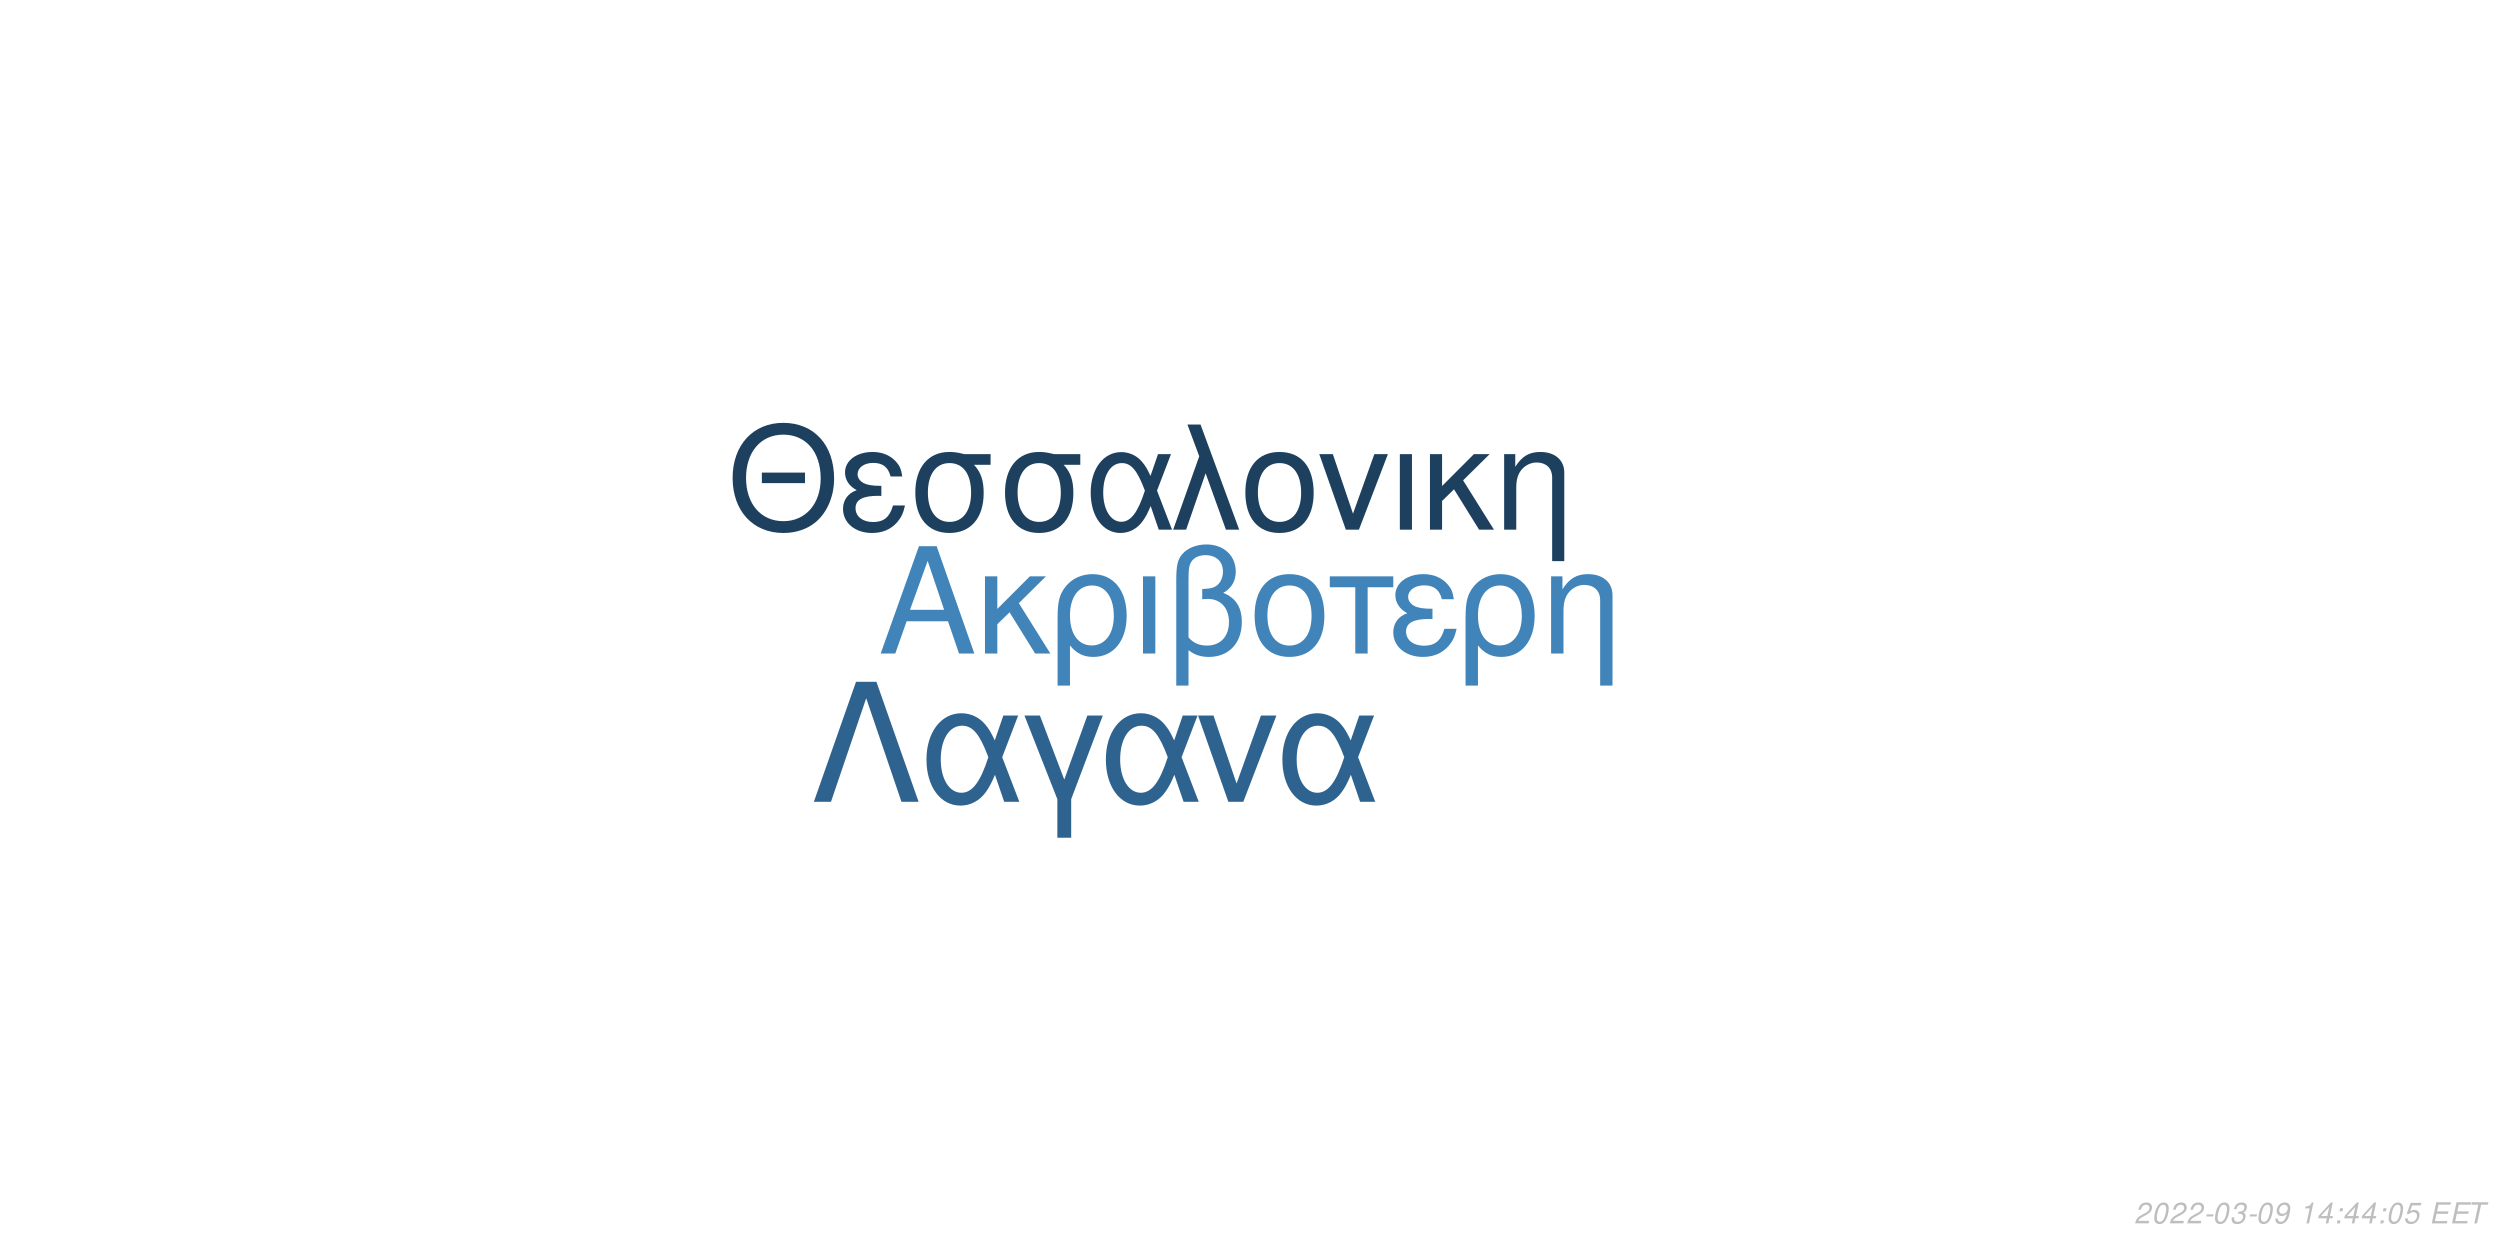
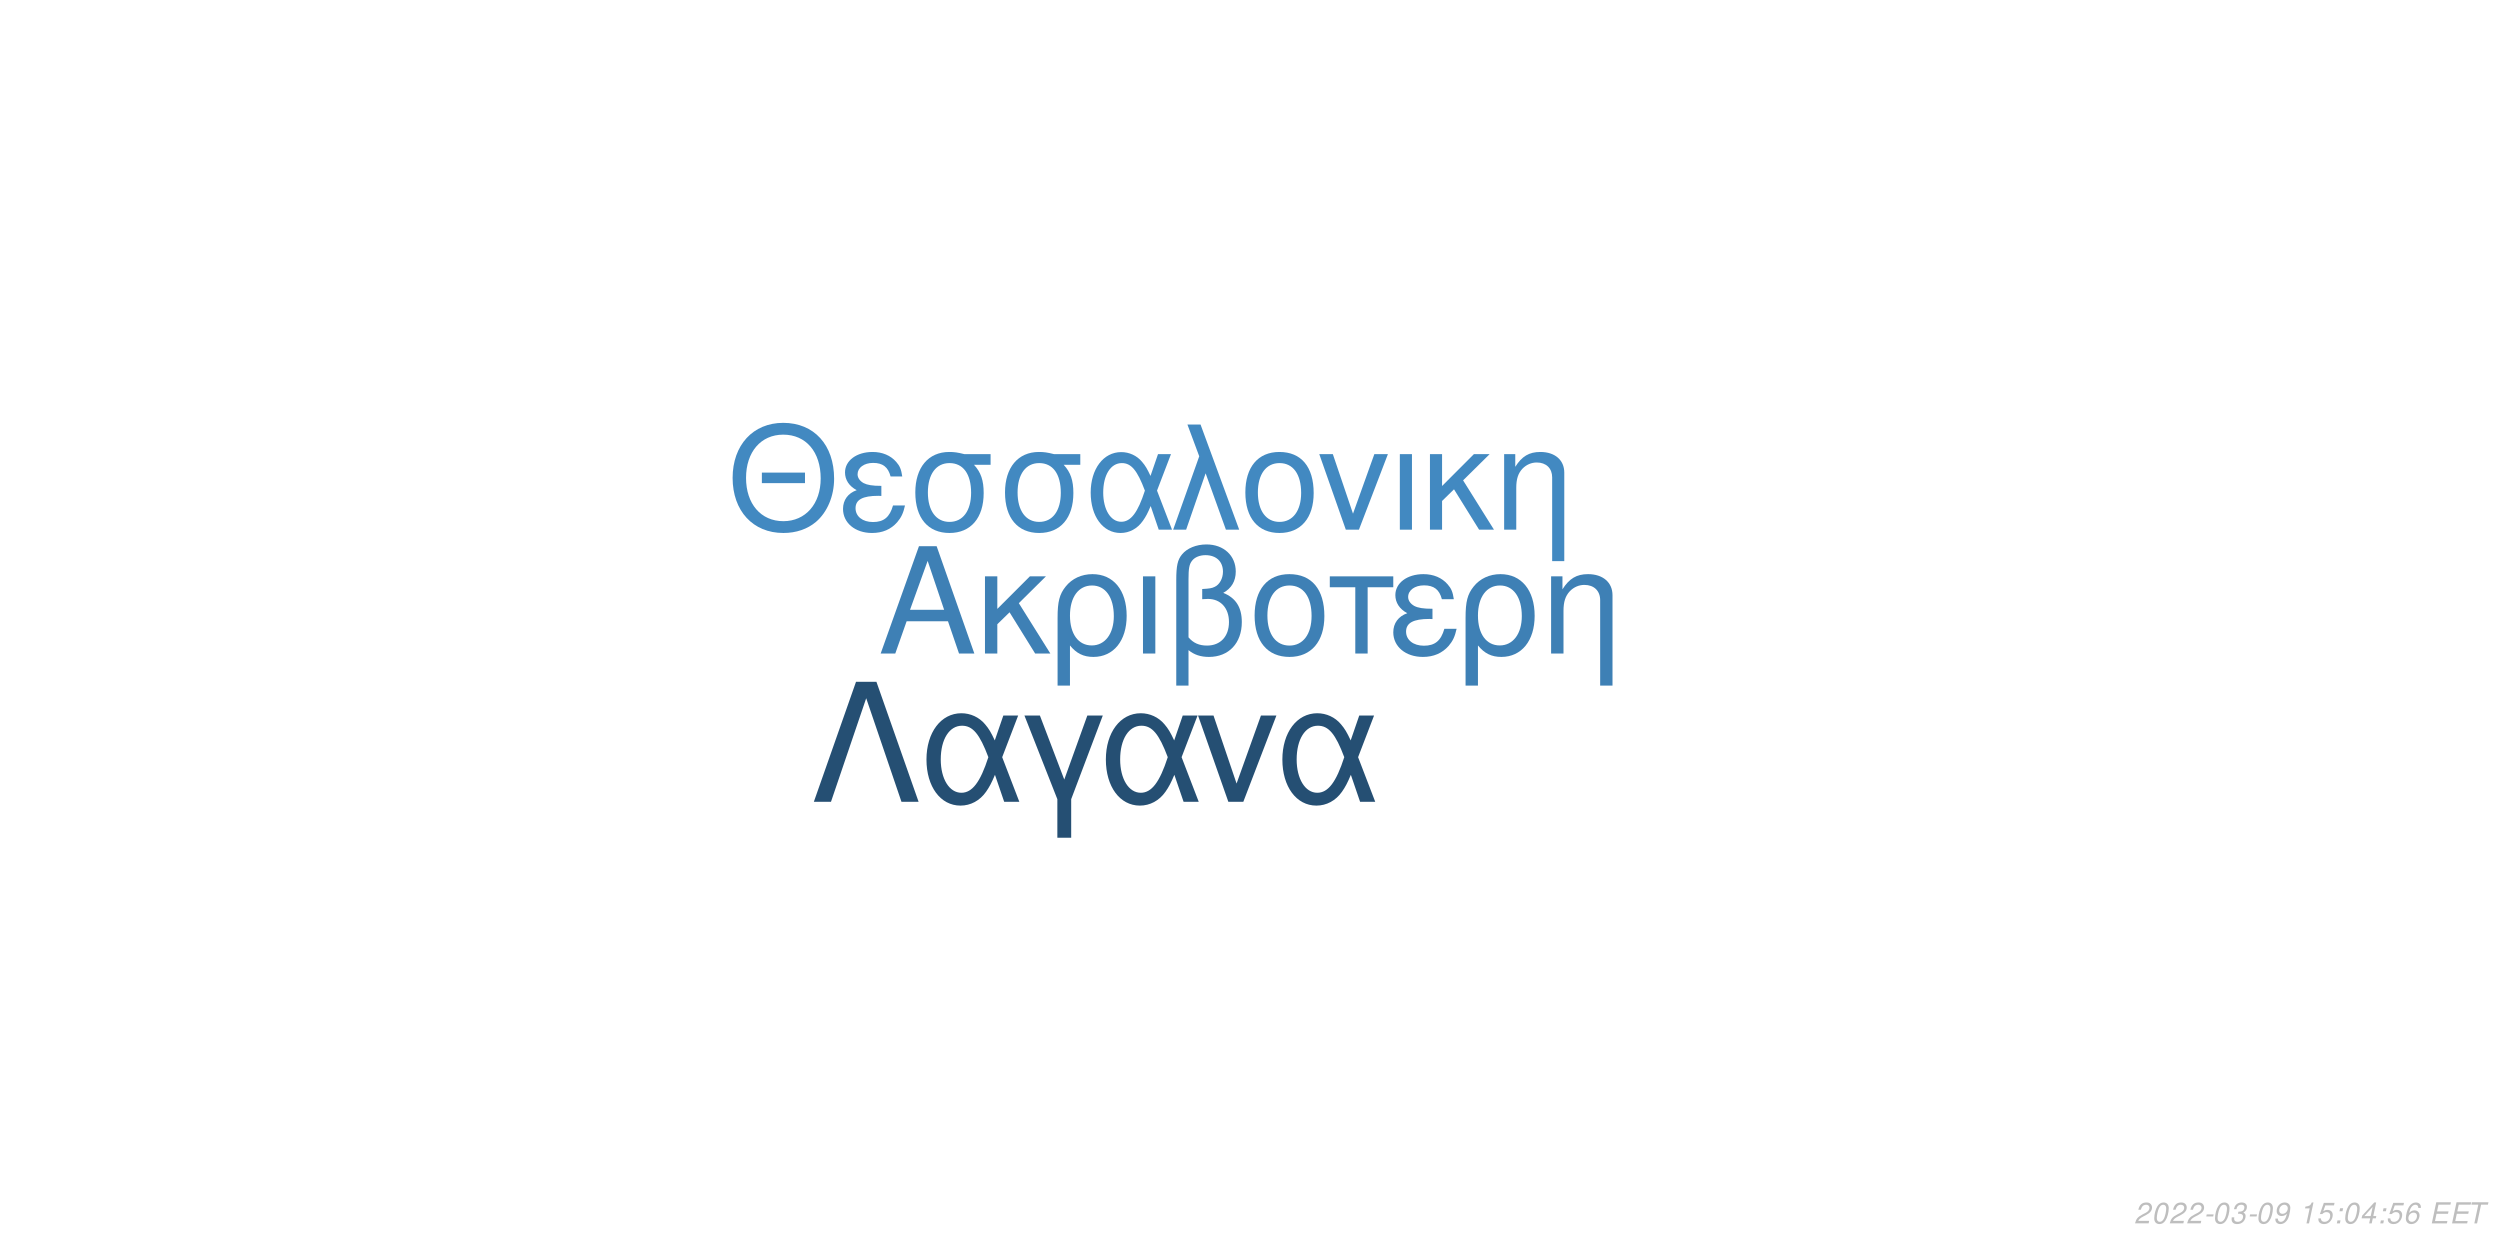
<svg xmlns="http://www.w3.org/2000/svg" xmlns:xlink="http://www.w3.org/1999/xlink" width="864pt" height="432pt" viewBox="0 0 864 432" version="1.1">
  <defs>
    <g>
      <symbol overflow="visible" id="glyph0-0">
        <path style="stroke:none;" d="" />
      </symbol>
      <symbol overflow="visible" id="glyph0-1">
        <path style="stroke:none;" d="M 24.125 -11.141 L 27.938 0 L 33.234 0 L 20.203 -37.094 L 14.094 -37.094 L 0.859 0 L 5.906 0 L 9.828 -11.141 Z M 22.797 -15.109 L 11 -15.109 L 17.094 -32.016 Z M 22.797 -15.109 " />
      </symbol>
      <symbol overflow="visible" id="glyph0-2">
        <path style="stroke:none;" d="M 7.172 -15.422 L 7.172 -26.672 L 2.906 -26.672 L 2.906 0 L 7.172 0 L 7.172 -10.125 L 11.406 -14.25 L 20.25 0 L 25.5 0 L 14.609 -17.406 L 23.969 -26.672 L 18.422 -26.672 Z M 7.172 -15.422 " />
      </symbol>
      <symbol overflow="visible" id="glyph0-3">
        <path style="stroke:none;" d="M 3 11.094 L 7.281 11.094 L 7.281 -2.797 C 9.516 -0.047 11.953 1.172 15.375 1.172 C 22.344 1.172 26.875 -4.422 26.875 -13.031 C 26.875 -21.891 22.297 -27.438 15.062 -27.438 C 11.297 -27.438 7.984 -25.906 5.797 -23.156 C 3.672 -20.516 3 -17.969 3 -12.359 Z M 14.906 -23.516 C 19.547 -23.516 22.438 -19.438 22.438 -12.922 C 22.438 -6.812 19.391 -2.797 14.812 -2.797 C 10.172 -2.797 7.281 -6.766 7.281 -13.125 C 7.281 -19.484 10.234 -23.516 14.906 -23.516 Z M 14.906 -23.516 " />
      </symbol>
      <symbol overflow="visible" id="glyph0-4">
        <path style="stroke:none;" d="M 3.516 0 L 7.781 0 L 7.781 -26.672 L 3.516 -26.672 Z M 3.516 0 " />
      </symbol>
      <symbol overflow="visible" id="glyph0-5">
        <path style="stroke:none;" d="M 4.016 11.094 L 8.25 11.094 L 8.25 -1.172 C 10.172 0.406 12.422 1.172 15.312 1.172 C 22.188 1.172 26.672 -3.609 26.672 -10.891 C 26.672 -15.984 24.578 -19.234 20.25 -20.969 C 23.109 -22.547 24.578 -25.031 24.578 -28.344 C 24.578 -33.844 20.406 -37.703 14.453 -37.703 C 10.938 -37.703 7.734 -36.391 6 -34.25 C 4.484 -32.422 4.016 -30.328 4.016 -25.391 Z M 8.25 -25.656 C 8.25 -29.359 8.5 -30.844 9.469 -32.062 C 10.375 -33.281 12.156 -34 14.094 -34 C 17.812 -34 20.156 -31.812 20.156 -28.297 C 20.156 -25.953 18.984 -23.812 17.297 -23.047 C 16.281 -22.547 15.469 -22.438 12.984 -22.297 L 12.984 -18.781 C 13.734 -18.828 14.344 -18.875 14.969 -18.875 C 19.344 -18.875 22.234 -15.719 22.234 -10.891 C 22.234 -5.906 19.281 -2.75 14.656 -2.75 C 11.953 -2.75 9.922 -3.609 8.25 -5.594 Z M 8.25 -25.656 " />
      </symbol>
      <symbol overflow="visible" id="glyph0-6">
        <path style="stroke:none;" d="M 14.094 -27.438 C 6.562 -27.438 2.094 -22.094 2.094 -13.125 C 2.094 -4.125 6.562 1.172 14.141 1.172 C 21.672 1.172 26.203 -4.172 26.203 -12.922 C 26.203 -22.188 21.828 -27.438 14.094 -27.438 Z M 14.141 -23.516 C 18.938 -23.516 21.781 -19.594 21.781 -12.984 C 21.781 -6.672 18.828 -2.75 14.141 -2.75 C 9.422 -2.75 6.516 -6.672 6.516 -13.125 C 6.516 -19.594 9.422 -23.516 14.141 -23.516 Z M 14.141 -23.516 " />
      </symbol>
      <symbol overflow="visible" id="glyph0-7">
        <path style="stroke:none;" d="M 7.891 0 L 12.156 0 L 12.156 -22.906 L 21.016 -22.906 L 21.016 -26.672 L -0.922 -26.672 L -0.922 -22.906 L 7.891 -22.906 Z M 7.891 0 " />
      </symbol>
      <symbol overflow="visible" id="glyph0-8">
        <path style="stroke:none;" d="M 14.562 -15.469 C 11.344 -15.469 9.562 -15.781 8.297 -16.438 C 6.922 -17.203 6.156 -18.328 6.156 -19.547 C 6.156 -21.891 8.453 -23.562 11.656 -23.562 C 15.062 -23.562 16.953 -22.094 17.812 -18.781 L 21.938 -18.781 C 21.578 -21.266 21.062 -22.5 19.797 -23.922 C 17.812 -26.203 14.906 -27.438 11.453 -27.438 C 5.797 -27.438 1.734 -24.375 1.734 -20.203 C 1.734 -17.609 3.156 -15.375 5.859 -13.938 C 2.797 -12.875 1.016 -10.484 1.016 -7.328 C 1.016 -2.391 5.297 1.172 11.25 1.172 C 14.969 1.172 17.906 -0.109 20.156 -2.641 C 21.578 -4.328 22.297 -5.797 22.906 -8.547 L 18.672 -8.547 C 17.5 -4.422 15.422 -2.703 11.609 -2.703 C 7.938 -2.703 5.438 -4.688 5.438 -7.578 C 5.438 -10.578 7.938 -11.953 13.484 -11.953 C 13.641 -11.953 14.094 -11.953 14.562 -11.906 Z M 14.562 -15.469 " />
      </symbol>
      <symbol overflow="visible" id="glyph0-9">
        <path style="stroke:none;" d="M 3.562 -26.672 L 3.562 0 L 7.844 0 L 7.844 -14.703 C 7.844 -17.906 8.5 -19.891 10.031 -21.531 C 11.406 -22.953 13.188 -23.719 15.062 -23.719 C 18.375 -23.719 20.516 -21.672 20.516 -18.469 L 20.516 11.094 L 24.781 11.094 L 24.781 -20.156 C 24.781 -24.578 21.469 -27.438 16.328 -27.438 C 12.359 -27.438 9.828 -25.906 7.484 -22.188 L 7.484 -26.672 Z M 3.562 -26.672 " />
      </symbol>
      <symbol overflow="visible" id="glyph1-0">
        <path style="stroke:none;" d="" />
      </symbol>
      <symbol overflow="visible" id="glyph1-1">
        <path style="stroke:none;" d="M 26.859 -19.734 L 11.953 -19.734 L 11.953 -16.094 L 26.859 -16.094 Z M 19.328 -36.922 C 8.922 -36.922 1.844 -29.25 1.844 -17.891 C 1.844 -6.484 8.875 1.141 19.391 1.141 C 23.812 1.141 27.703 -0.203 30.641 -2.688 C 34.578 -6.031 36.922 -11.656 36.922 -17.594 C 36.922 -29.297 30 -36.922 19.328 -36.922 Z M 19.328 -32.844 C 27.203 -32.844 32.281 -26.906 32.281 -17.688 C 32.281 -8.922 27.062 -2.938 19.391 -2.938 C 11.609 -2.938 6.484 -8.922 6.484 -17.891 C 6.484 -26.859 11.609 -32.844 19.328 -32.844 Z M 19.328 -32.844 " />
      </symbol>
      <symbol overflow="visible" id="glyph1-2">
        <path style="stroke:none;" d="M 14.25 -15.141 C 11.109 -15.141 9.375 -15.453 8.125 -16.094 C 6.781 -16.844 6.031 -17.938 6.031 -19.141 C 6.031 -21.422 8.266 -23.078 11.406 -23.078 C 14.75 -23.078 16.594 -21.625 17.438 -18.391 L 21.469 -18.391 C 21.125 -20.828 20.625 -22.031 19.391 -23.422 C 17.438 -25.656 14.594 -26.859 11.219 -26.859 C 5.688 -26.859 1.688 -23.875 1.688 -19.781 C 1.688 -17.234 3.094 -15.047 5.734 -13.656 C 2.734 -12.609 1 -10.266 1 -7.172 C 1 -2.344 5.188 1.141 11.016 1.141 C 14.656 1.141 17.547 -0.094 19.734 -2.594 C 21.125 -4.234 21.828 -5.688 22.422 -8.375 L 18.281 -8.375 C 17.141 -4.328 15.094 -2.641 11.359 -2.641 C 7.766 -2.641 5.328 -4.578 5.328 -7.422 C 5.328 -10.359 7.766 -11.703 13.203 -11.703 C 13.359 -11.703 13.797 -11.703 14.25 -11.656 Z M 14.25 -15.141 " />
      </symbol>
      <symbol overflow="visible" id="glyph1-3">
        <path style="stroke:none;" d="M 29 -26.109 L 19.938 -26.109 C 17.594 -26.703 16.438 -26.859 14.703 -26.859 C 7.469 -26.859 2.984 -21.469 2.984 -12.859 C 2.984 -4.031 7.375 1.141 14.797 1.141 C 22.172 1.141 26.609 -4.078 26.609 -12.656 C 26.609 -17.047 25.656 -19.828 23.266 -22.422 L 29 -22.422 Z M 14.797 -23.016 C 19.531 -23.016 22.266 -19.234 22.266 -12.75 C 22.266 -6.531 19.438 -2.688 14.797 -2.688 C 10.172 -2.688 7.328 -6.531 7.328 -12.859 C 7.328 -19.188 10.172 -23.016 14.797 -23.016 Z M 14.797 -23.016 " />
      </symbol>
      <symbol overflow="visible" id="glyph1-4">
        <path style="stroke:none;" d="M 29.344 -26.109 L 24.859 -26.109 L 22.266 -18.578 C 21.125 -21.031 20.484 -22.125 19.328 -23.469 C 17.547 -25.609 14.906 -26.812 12.156 -26.812 C 5.984 -26.812 1.594 -20.984 1.594 -12.812 C 1.594 -4.578 5.828 1.141 11.906 1.141 C 14.953 1.141 17.734 -0.344 19.625 -3.047 C 20.672 -4.531 21.281 -5.688 22.328 -8.172 L 25.109 0 L 29.703 0 L 24.516 -13.5 Z M 20.328 -13.5 C 17.891 -5.922 15.453 -2.734 12.156 -2.734 C 8.516 -2.734 5.922 -6.922 5.922 -12.812 C 5.922 -18.938 8.516 -23.016 12.359 -23.016 C 15.594 -23.016 17.688 -20.531 20.328 -13.5 Z M 20.328 -13.5 " />
      </symbol>
      <symbol overflow="visible" id="glyph1-5">
        <path style="stroke:none;" d="M 1.094 0 L 5.578 0 L 12.312 -19.484 L 19.328 0 L 23.922 0 L 10.562 -36.328 L 6.031 -36.328 L 10.109 -25.359 Z M 1.094 0 " />
      </symbol>
      <symbol overflow="visible" id="glyph1-6">
        <path style="stroke:none;" d="M 13.797 -26.859 C 6.422 -26.859 2.047 -21.625 2.047 -12.859 C 2.047 -4.031 6.422 1.141 13.859 1.141 C 21.234 1.141 25.656 -4.078 25.656 -12.656 C 25.656 -21.719 21.375 -26.859 13.797 -26.859 Z M 13.859 -23.016 C 18.531 -23.016 21.328 -19.188 21.328 -12.703 C 21.328 -6.531 18.438 -2.688 13.859 -2.688 C 9.219 -2.688 6.375 -6.531 6.375 -12.859 C 6.375 -19.188 9.219 -23.016 13.859 -23.016 Z M 13.859 -23.016 " />
      </symbol>
      <symbol overflow="visible" id="glyph1-7">
        <path style="stroke:none;" d="M 14.297 0 L 24.312 -26.109 L 19.625 -26.109 L 12.25 -5.531 L 5.281 -26.109 L 0.594 -26.109 L 9.766 0 Z M 14.297 0 " />
      </symbol>
      <symbol overflow="visible" id="glyph1-8">
        <path style="stroke:none;" d="M 3.438 0 L 7.625 0 L 7.625 -26.109 L 3.438 -26.109 Z M 3.438 0 " />
      </symbol>
      <symbol overflow="visible" id="glyph1-9">
        <path style="stroke:none;" d="M 7.031 -15.094 L 7.031 -26.109 L 2.844 -26.109 L 2.844 0 L 7.031 0 L 7.031 -9.922 L 11.156 -13.953 L 19.828 0 L 24.969 0 L 14.297 -17.047 L 23.469 -26.109 L 18.031 -26.109 Z M 7.031 -15.094 " />
      </symbol>
      <symbol overflow="visible" id="glyph1-10">
        <path style="stroke:none;" d="M 3.484 -26.109 L 3.484 0 L 7.672 0 L 7.672 -14.406 C 7.672 -17.547 8.328 -19.484 9.812 -21.078 C 11.156 -22.469 12.906 -23.219 14.75 -23.219 C 17.984 -23.219 20.078 -21.234 20.078 -18.094 L 20.078 10.859 L 24.266 10.859 L 24.266 -19.734 C 24.266 -24.062 21.031 -26.859 16 -26.859 C 12.109 -26.859 9.609 -25.359 7.328 -21.719 L 7.328 -26.109 Z M 3.484 -26.109 " />
      </symbol>
      <symbol overflow="visible" id="glyph2-0">
        <path style="stroke:none;" d="" />
      </symbol>
      <symbol overflow="visible" id="glyph2-1">
        <path style="stroke:none;" d="M 22.531 -41.484 L 15.484 -41.484 L 0.906 0 L 6.828 0 L 19 -35.797 L 31.188 0 L 37.109 0 Z M 22.531 -41.484 " />
      </symbol>
      <symbol overflow="visible" id="glyph2-2">
        <path style="stroke:none;" d="M 33.516 -29.812 L 28.391 -29.812 L 25.438 -21.219 C 24.125 -24.016 23.391 -25.266 22.078 -26.797 C 20.031 -29.25 17.016 -30.609 13.891 -30.609 C 6.828 -30.609 1.828 -23.953 1.828 -14.625 C 1.828 -5.234 6.656 1.312 13.594 1.312 C 17.078 1.312 20.266 -0.391 22.422 -3.469 C 23.609 -5.172 24.297 -6.484 25.5 -9.328 L 28.688 0 L 33.922 0 L 28 -15.422 Z M 23.219 -15.422 C 20.422 -6.766 17.641 -3.125 13.891 -3.125 C 9.734 -3.125 6.766 -7.906 6.766 -14.625 C 6.766 -21.625 9.734 -26.297 14.109 -26.297 C 17.812 -26.297 20.203 -23.453 23.219 -15.422 Z M 23.219 -15.422 " />
      </symbol>
      <symbol overflow="visible" id="glyph2-3">
        <path style="stroke:none;" d="M 12.062 12.406 L 16.844 12.406 L 16.844 -0.906 L 27.766 -29.812 L 22.422 -29.812 L 14.453 -7.688 L 6.031 -29.812 L 0.688 -29.812 L 12.062 -0.906 Z M 12.062 12.406 " />
      </symbol>
      <symbol overflow="visible" id="glyph2-4">
        <path style="stroke:none;" d="M 16.328 0 L 27.766 -29.812 L 22.422 -29.812 L 14 -6.312 L 6.031 -29.812 L 0.688 -29.812 L 11.156 0 Z M 16.328 0 " />
      </symbol>
      <symbol overflow="visible" id="glyph3-0">
        <path style="stroke:none;" d="" />
      </symbol>
      <symbol overflow="visible" id="glyph3-1">
        <path style="stroke:none;" d="M 5.234 -0.875 L 1.469 -0.875 C 1.641 -1.375 2.203 -1.891 3.109 -2.344 L 4.234 -2.938 C 5.562 -3.625 6.219 -4.469 6.219 -5.484 C 6.219 -5.938 6.062 -6.359 5.797 -6.656 C 5.469 -7.047 4.984 -7.234 4.312 -7.234 C 2.766 -7.234 1.891 -6.453 1.484 -4.734 L 2.375 -4.734 C 2.484 -5.188 2.609 -5.484 2.797 -5.75 C 3.094 -6.203 3.609 -6.453 4.188 -6.453 C 4.891 -6.453 5.344 -6.031 5.344 -5.375 C 5.344 -4.703 4.859 -4.094 4.016 -3.656 L 2.984 -3.125 C 1.234 -2.188 0.797 -1.656 0.344 -0.016 L 5.047 -0.016 Z M 5.234 -0.875 " />
      </symbol>
      <symbol overflow="visible" id="glyph3-2">
        <path style="stroke:none;" d="M 4.203 -7.234 C 3.375 -7.234 2.688 -6.812 2.125 -5.984 C 1.484 -5.047 0.984 -3.188 0.984 -1.734 C 0.984 -1.109 1.172 -0.562 1.484 -0.266 C 1.797 0.047 2.281 0.234 2.766 0.234 C 3.625 0.234 4.281 -0.156 4.859 -1.016 C 5.516 -1.953 6 -3.797 6 -5.266 C 6 -6.5 5.328 -7.234 4.203 -7.234 Z M 4.094 -6.453 C 4.734 -6.453 5.125 -5.984 5.125 -5.156 C 5.125 -4.203 4.781 -2.625 4.406 -1.812 C 3.984 -0.938 3.516 -0.547 2.875 -0.547 C 2.25 -0.547 1.875 -1.031 1.875 -1.828 C 1.875 -2.797 2.203 -4.344 2.594 -5.203 C 2.984 -6.047 3.453 -6.453 4.094 -6.453 Z M 4.094 -6.453 " />
      </symbol>
      <symbol overflow="visible" id="glyph3-3">
        <path style="stroke:none;" d="M 3.516 -3.125 L 1.125 -3.125 L 0.969 -2.406 L 3.359 -2.406 Z M 3.516 -3.125 " />
      </symbol>
      <symbol overflow="visible" id="glyph3-4">
        <path style="stroke:none;" d="M 2.922 -3.312 C 3.125 -3.344 3.234 -3.344 3.375 -3.344 C 4.203 -3.344 4.688 -3 4.688 -2.406 C 4.688 -1.312 3.906 -0.547 2.781 -0.547 C 2.047 -0.547 1.594 -0.938 1.594 -1.562 C 1.594 -1.719 1.609 -1.844 1.656 -2.094 L 0.766 -2.094 C 0.734 -1.797 0.719 -1.641 0.719 -1.469 C 0.719 -0.375 1.406 0.234 2.641 0.234 C 3.547 0.234 4.297 -0.078 4.812 -0.656 C 5.266 -1.156 5.562 -1.875 5.562 -2.547 C 5.562 -3.125 5.344 -3.453 4.797 -3.734 C 5.641 -4.234 6.016 -4.844 6.016 -5.734 C 6.016 -6.656 5.312 -7.234 4.203 -7.234 C 3.375 -7.234 2.672 -6.938 2.188 -6.375 C 1.891 -6.031 1.703 -5.641 1.516 -4.906 L 2.391 -4.906 C 2.5 -5.359 2.594 -5.594 2.734 -5.812 C 3.047 -6.234 3.516 -6.453 4.078 -6.453 C 4.734 -6.453 5.141 -6.125 5.141 -5.578 C 5.141 -5.188 5.016 -4.797 4.797 -4.547 C 4.516 -4.234 4 -4.062 3.266 -4.062 L 3.078 -4.062 Z M 2.922 -3.312 " />
      </symbol>
      <symbol overflow="visible" id="glyph3-5">
        <path style="stroke:none;" d="M 0.844 -1.656 C 0.844 -1.547 0.844 -1.438 0.844 -1.375 C 0.844 -0.406 1.531 0.234 2.578 0.234 C 3.203 0.234 3.766 0.016 4.297 -0.438 C 4.938 -1 5.312 -1.656 5.594 -2.719 C 5.844 -3.672 6.016 -4.766 6.016 -5.375 C 6.016 -5.844 5.844 -6.328 5.547 -6.656 C 5.203 -7.031 4.703 -7.234 4.062 -7.234 C 2.516 -7.234 1.297 -5.938 1.297 -4.266 C 1.297 -3.203 1.984 -2.547 3.047 -2.547 C 3.484 -2.547 3.953 -2.672 4.281 -2.891 C 4.406 -2.984 4.547 -3.078 4.828 -3.344 C 4.438 -1.484 3.703 -0.547 2.703 -0.547 C 2.109 -0.547 1.719 -0.938 1.719 -1.547 L 1.719 -1.656 Z M 3.953 -6.453 C 4.625 -6.453 5.141 -5.953 5.141 -5.281 C 5.141 -4.188 4.312 -3.312 3.297 -3.312 C 2.594 -3.312 2.172 -3.734 2.172 -4.453 C 2.172 -5.562 2.984 -6.453 3.953 -6.453 Z M 3.953 -6.453 " />
      </symbol>
      <symbol overflow="visible" id="glyph3-6">
        <path style="stroke:none;" d="" />
      </symbol>
      <symbol overflow="visible" id="glyph3-7">
        <path style="stroke:none;" d="M 3.703 -5.188 L 2.594 0 L 3.469 0 L 5.016 -7.234 L 4.438 -7.234 C 3.906 -6.156 3.688 -6.016 2.234 -5.812 L 2.109 -5.188 Z M 3.703 -5.188 " />
      </symbol>
      <symbol overflow="visible" id="glyph3-8">
-         <path style="stroke:none;" d="M 3.625 -1.75 L 3.266 0 L 4.141 0 L 4.516 -1.75 L 5.562 -1.75 L 5.734 -2.531 L 4.688 -2.531 L 5.688 -7.234 L 5.016 -7.234 L 0.844 -2.672 L 0.641 -1.75 Z M 3.797 -2.531 L 1.594 -2.531 L 4.469 -5.703 Z M 3.797 -2.531 " />
+         <path style="stroke:none;" d="M 6.297 -7.094 L 2.594 -7.094 L 1.234 -3.234 L 2.047 -3.234 C 2.656 -3.766 2.938 -3.906 3.531 -3.906 C 4.328 -3.906 4.797 -3.453 4.797 -2.688 C 4.797 -1.438 3.969 -0.547 2.828 -0.547 C 2.031 -0.547 1.609 -0.938 1.578 -1.734 L 0.703 -1.734 L 0.703 -1.516 C 0.703 -0.938 0.844 -0.547 1.188 -0.266 C 1.562 0.062 2.078 0.234 2.703 0.234 C 3.656 0.234 4.391 -0.156 4.984 -0.922 C 5.422 -1.5 5.672 -2.234 5.672 -2.953 C 5.672 -4 4.938 -4.672 3.812 -4.672 C 3.328 -4.672 2.906 -4.547 2.406 -4.234 L 3.109 -6.219 L 6.109 -6.219 Z M 6.297 -7.094 " />
      </symbol>
      <symbol overflow="visible" id="glyph3-9">
        <path style="stroke:none;" d="M 2.359 -1.031 L 1.312 -1.031 L 1.094 0 L 2.141 0 Z M 3.266 -5.234 L 2.219 -5.234 L 2 -4.203 L 3.047 -4.203 Z M 3.266 -5.234 " />
      </symbol>
      <symbol overflow="visible" id="glyph3-10">
-         <path style="stroke:none;" d="M 6.297 -7.094 L 2.594 -7.094 L 1.234 -3.234 L 2.047 -3.234 C 2.656 -3.766 2.938 -3.906 3.531 -3.906 C 4.328 -3.906 4.797 -3.453 4.797 -2.688 C 4.797 -1.438 3.969 -0.547 2.828 -0.547 C 2.031 -0.547 1.609 -0.938 1.578 -1.734 L 0.703 -1.734 L 0.703 -1.516 C 0.703 -0.938 0.844 -0.547 1.188 -0.266 C 1.562 0.062 2.078 0.234 2.703 0.234 C 3.656 0.234 4.391 -0.156 4.984 -0.922 C 5.422 -1.5 5.672 -2.234 5.672 -2.953 C 5.672 -4 4.938 -4.672 3.812 -4.672 C 3.328 -4.672 2.906 -4.547 2.406 -4.234 L 3.109 -6.219 L 6.109 -6.219 Z M 6.297 -7.094 " />
+         <path style="stroke:none;" d="M 3.625 -1.75 L 3.266 0 L 4.141 0 L 4.516 -1.75 L 5.562 -1.75 L 5.734 -2.531 L 4.688 -2.531 L 5.688 -7.234 L 5.016 -7.234 L 0.844 -2.672 L 0.641 -1.75 Z M 3.797 -2.531 L 1.594 -2.531 L 4.469 -5.703 Z M 3.797 -2.531 " />
      </symbol>
      <symbol overflow="visible" id="glyph3-11">
+         <path style="stroke:none;" d="M 6.125 -5.344 L 6.141 -5.625 C 6.141 -6.609 5.453 -7.234 4.391 -7.234 C 3.438 -7.234 2.641 -6.719 2.016 -5.703 C 1.422 -4.781 0.938 -2.953 0.938 -1.688 C 0.938 -0.516 1.688 0.234 2.859 0.234 C 3.703 0.234 4.438 -0.156 5 -0.875 C 5.406 -1.422 5.672 -2.156 5.672 -2.766 C 5.672 -3.812 4.969 -4.5 3.906 -4.5 C 3.234 -4.5 2.672 -4.234 2.094 -3.625 C 2.406 -5.375 3.234 -6.453 4.25 -6.453 C 4.703 -6.453 5.062 -6.234 5.172 -5.844 C 5.203 -5.719 5.234 -5.578 5.25 -5.344 Z M 3.656 -3.734 C 4.344 -3.734 4.797 -3.281 4.797 -2.625 C 4.797 -1.469 3.984 -0.547 2.984 -0.547 C 2.297 -0.547 1.812 -1.047 1.812 -1.766 C 1.812 -2.859 2.625 -3.734 3.656 -3.734 Z M 3.656 -3.734 " />
+       </symbol>
+       <symbol overflow="visible" id="glyph3-12">
        <path style="stroke:none;" d="M 2.547 -3.312 L 6.5 -3.312 L 6.688 -4.141 L 2.719 -4.141 L 3.219 -6.469 L 7.344 -6.469 L 7.516 -7.297 L 2.453 -7.297 L 0.906 0 L 6.125 0 L 6.297 -0.812 L 2.016 -0.812 Z M 2.547 -3.312 " />
      </symbol>
-       <symbol overflow="visible" id="glyph3-12">
+       <symbol overflow="visible" id="glyph3-13">
        <path style="stroke:none;" d="M 4.938 -6.469 L 7.312 -6.469 L 7.484 -7.297 L 1.75 -7.297 L 1.578 -6.469 L 3.984 -6.469 L 2.609 0 L 3.547 0 Z M 4.938 -6.469 " />
      </symbol>
    </g>
  </defs>
  <g id="surface1">
    <rect x="0" y="0" width="864" height="432" style="fill:rgb(100%,100%,100%);fill-opacity:1;stroke:none;" />
-     <g style="fill:rgb(25.098%,51.765%,72.941%);fill-opacity:1;">
+     <g style="fill:rgb(24.314%,50.196%,70.98%);fill-opacity:1;">
      <use xlink:href="#glyph0-1" x="303.5" y="225.861" />
      <use xlink:href="#glyph0-2" x="337.5" y="225.861" />
      <use xlink:href="#glyph0-3" x="362.5" y="225.861" />
      <use xlink:href="#glyph0-4" x="391.5" y="225.861" />
      <use xlink:href="#glyph0-5" x="402.5" y="225.861" />
      <use xlink:href="#glyph0-6" x="431.5" y="225.861" />
      <use xlink:href="#glyph0-7" x="460.5" y="225.861" />
      <use xlink:href="#glyph0-8" x="480.5" y="225.861" />
      <use xlink:href="#glyph0-3" x="503.5" y="225.861" />
      <use xlink:href="#glyph0-9" x="532.5" y="225.861" />
    </g>
-     <g style="fill:rgb(11.765%,25.098%,37.255%);fill-opacity:1;">
+     <g style="fill:rgb(25.882%,53.725%,75.686%);fill-opacity:1;">
      <use xlink:href="#glyph1-1" x="251.348" y="183.058" />
      <use xlink:href="#glyph1-2" x="290.348" y="183.058" />
      <use xlink:href="#glyph1-3" x="313.348" y="183.058" />
      <use xlink:href="#glyph1-3" x="344.348" y="183.058" />
      <use xlink:href="#glyph1-4" x="375.348" y="183.058" />
      <use xlink:href="#glyph1-5" x="404.348" y="183.058" />
      <use xlink:href="#glyph1-6" x="428.348" y="183.058" />
      <use xlink:href="#glyph1-7" x="455.348" y="183.058" />
      <use xlink:href="#glyph1-8" x="480.348" y="183.058" />
      <use xlink:href="#glyph1-9" x="491.348" y="183.058" />
      <use xlink:href="#glyph1-10" x="516.348" y="183.058" />
    </g>
-     <g style="fill:rgb(18.431%,38.824%,56.078%);fill-opacity:1;">
+     <g style="fill:rgb(14.51%,30.98%,45.098%);fill-opacity:1;">
      <use xlink:href="#glyph2-1" x="280.359" y="277.105" />
      <use xlink:href="#glyph2-2" x="318.359" y="277.105" />
      <use xlink:href="#glyph2-3" x="353.359" y="277.105" />
      <use xlink:href="#glyph2-2" x="380.359" y="277.105" />
      <use xlink:href="#glyph2-4" x="413.359" y="277.105" />
      <use xlink:href="#glyph2-2" x="441.359" y="277.105" />
    </g>
    <g style="fill:rgb(74.51%,74.51%,74.51%);fill-opacity:1;">
      <use xlink:href="#glyph3-1" x="737.52" y="422.81" />
      <use xlink:href="#glyph3-2" x="743.52" y="422.81" />
      <use xlink:href="#glyph3-1" x="749.52" y="422.81" />
      <use xlink:href="#glyph3-1" x="755.52" y="422.81" />
      <use xlink:href="#glyph3-3" x="761.52" y="422.81" />
      <use xlink:href="#glyph3-2" x="764.52" y="422.81" />
      <use xlink:href="#glyph3-4" x="770.52" y="422.81" />
      <use xlink:href="#glyph3-3" x="776.52" y="422.81" />
      <use xlink:href="#glyph3-2" x="779.52" y="422.81" />
      <use xlink:href="#glyph3-5" x="785.52" y="422.81" />
      <use xlink:href="#glyph3-6" x="791.52" y="422.81" />
      <use xlink:href="#glyph3-7" x="794.52" y="422.81" />
      <use xlink:href="#glyph3-8" x="800.52" y="422.81" />
      <use xlink:href="#glyph3-9" x="806.52" y="422.81" />
-       <use xlink:href="#glyph3-8" x="809.52" y="422.81" />
-       <use xlink:href="#glyph3-8" x="815.52" y="422.81" />
+       <use xlink:href="#glyph3-2" x="809.52" y="422.81" />
+       <use xlink:href="#glyph3-10" x="815.52" y="422.81" />
      <use xlink:href="#glyph3-9" x="821.52" y="422.81" />
-       <use xlink:href="#glyph3-2" x="824.52" y="422.81" />
-       <use xlink:href="#glyph3-10" x="830.52" y="422.81" />
+       <use xlink:href="#glyph3-8" x="824.52" y="422.81" />
+       <use xlink:href="#glyph3-11" x="830.52" y="422.81" />
      <use xlink:href="#glyph3-6" x="836.52" y="422.81" />
-       <use xlink:href="#glyph3-11" x="839.52" y="422.81" />
-       <use xlink:href="#glyph3-11" x="846.52" y="422.81" />
-       <use xlink:href="#glyph3-12" x="852.52" y="422.81" />
+       <use xlink:href="#glyph3-12" x="839.52" y="422.81" />
+       <use xlink:href="#glyph3-12" x="846.52" y="422.81" />
+       <use xlink:href="#glyph3-13" x="852.52" y="422.81" />
    </g>
  </g>
</svg>
